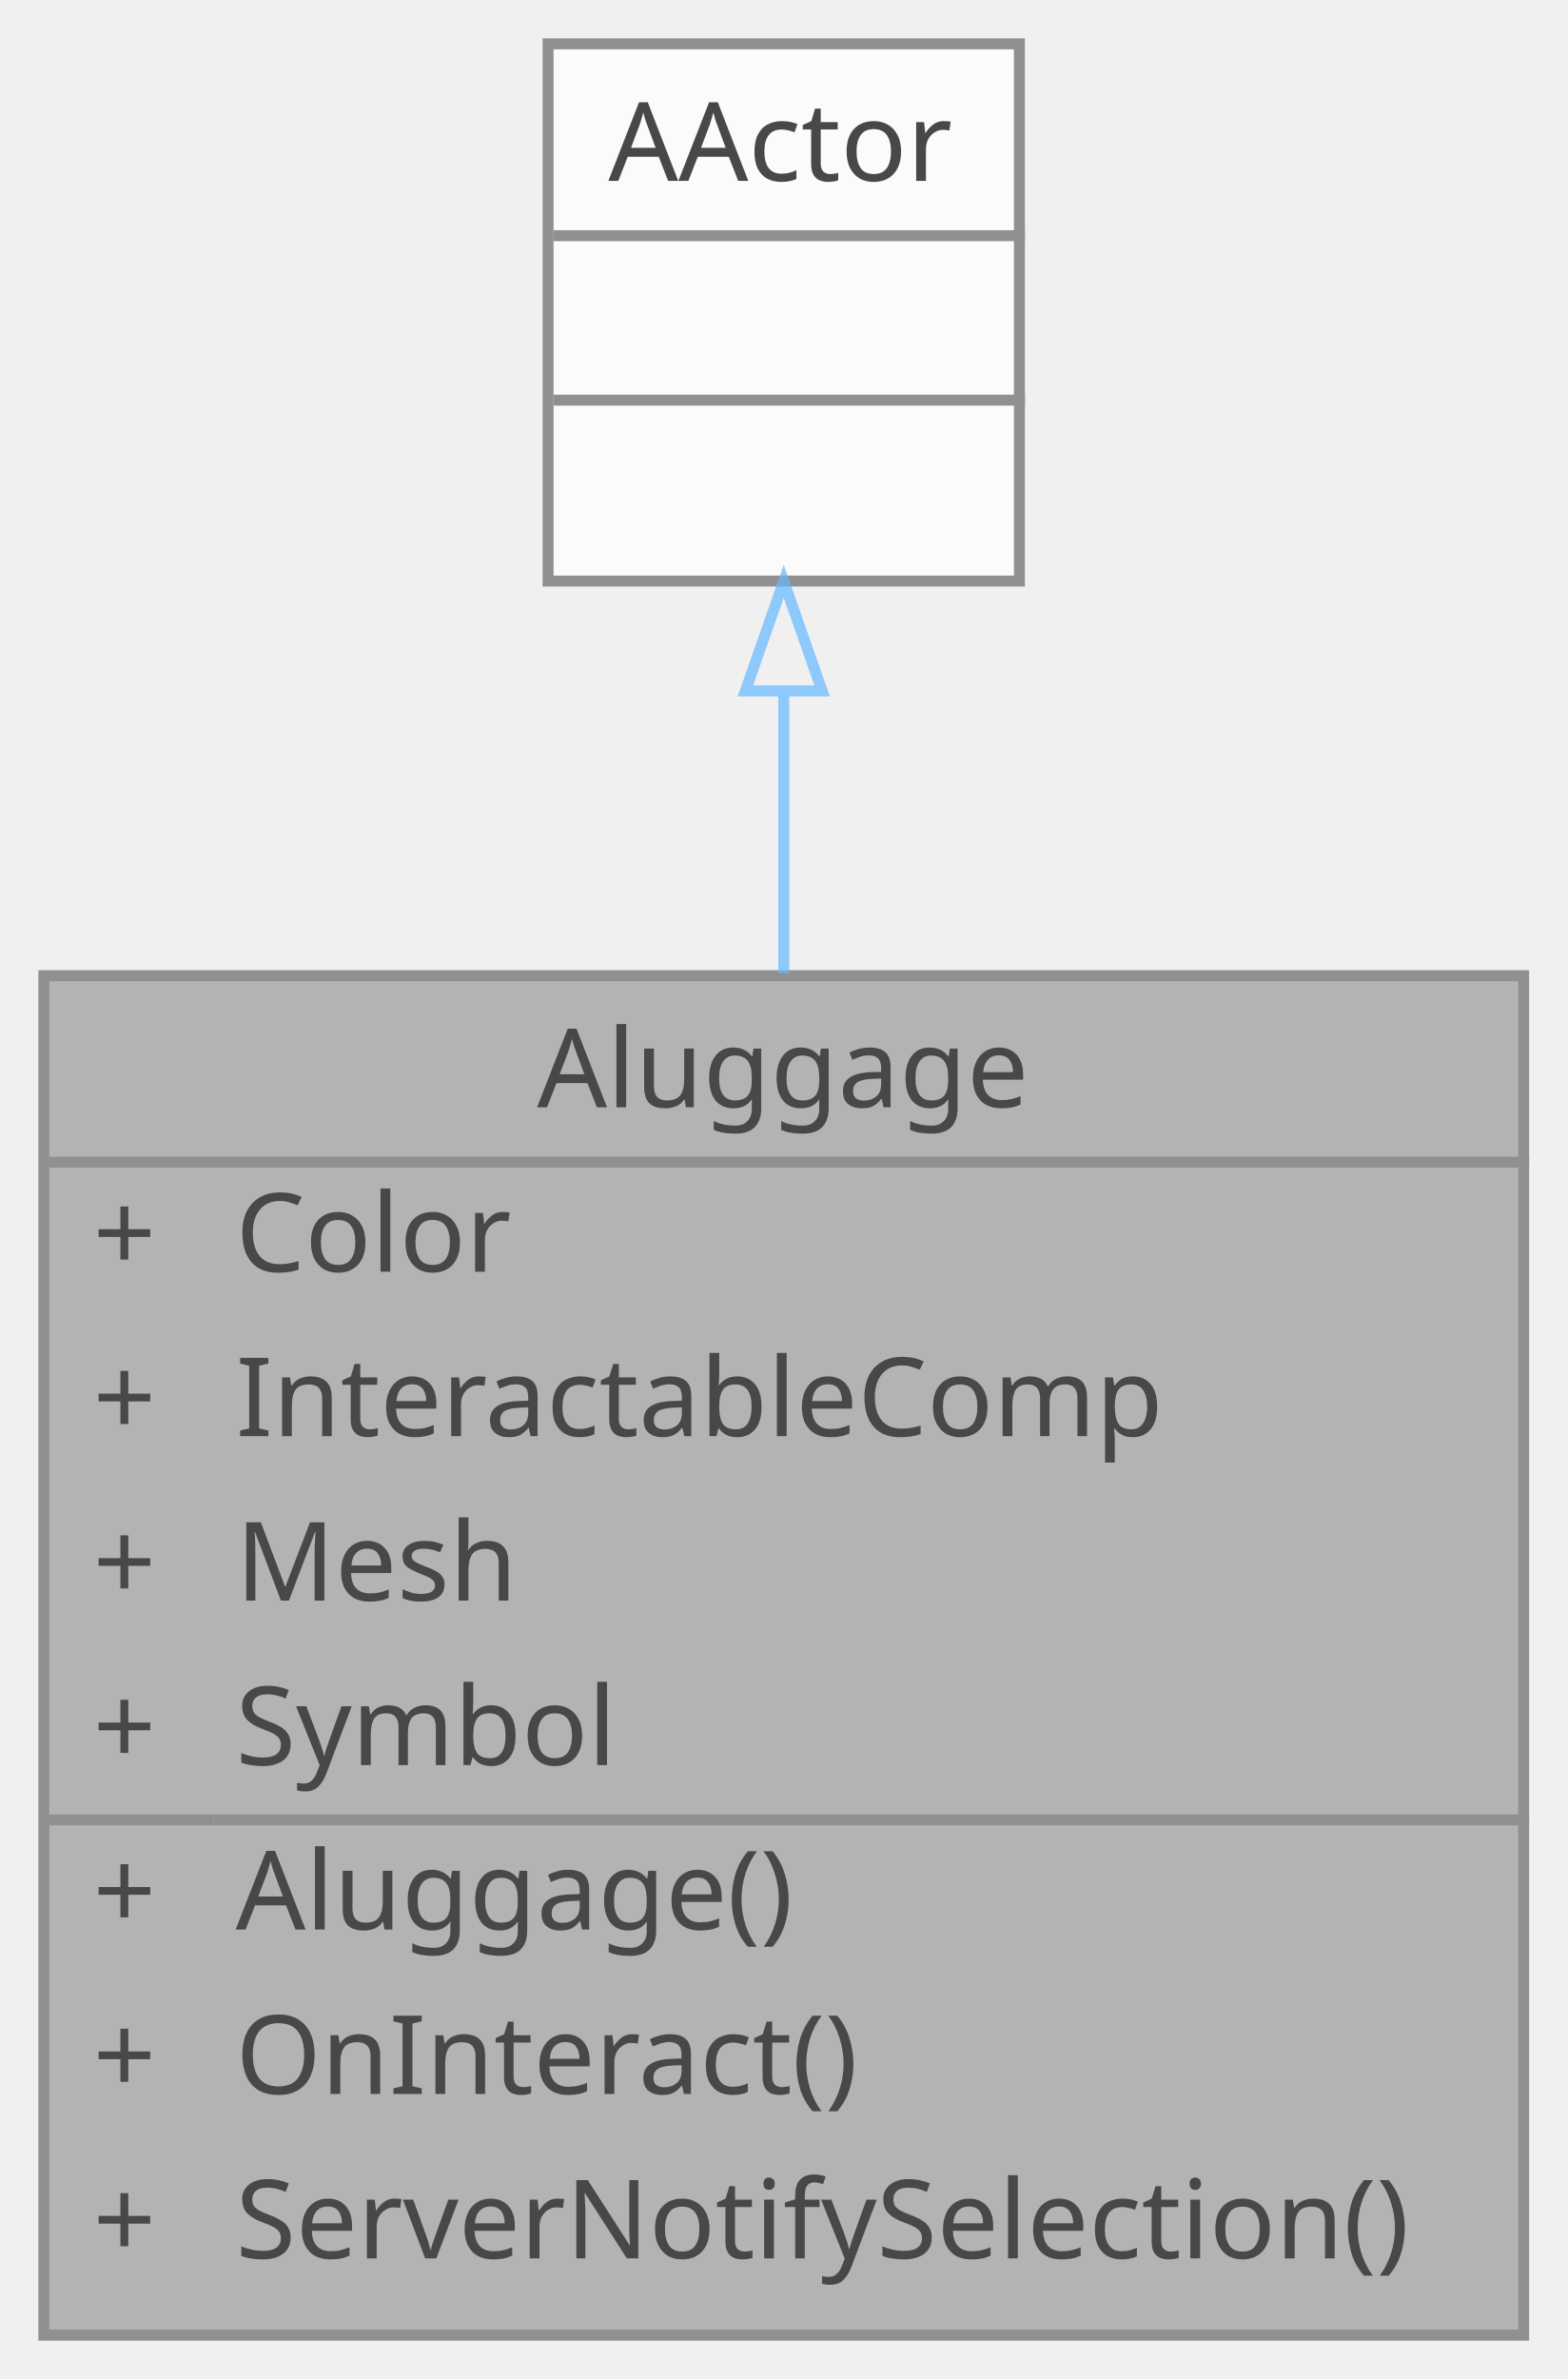
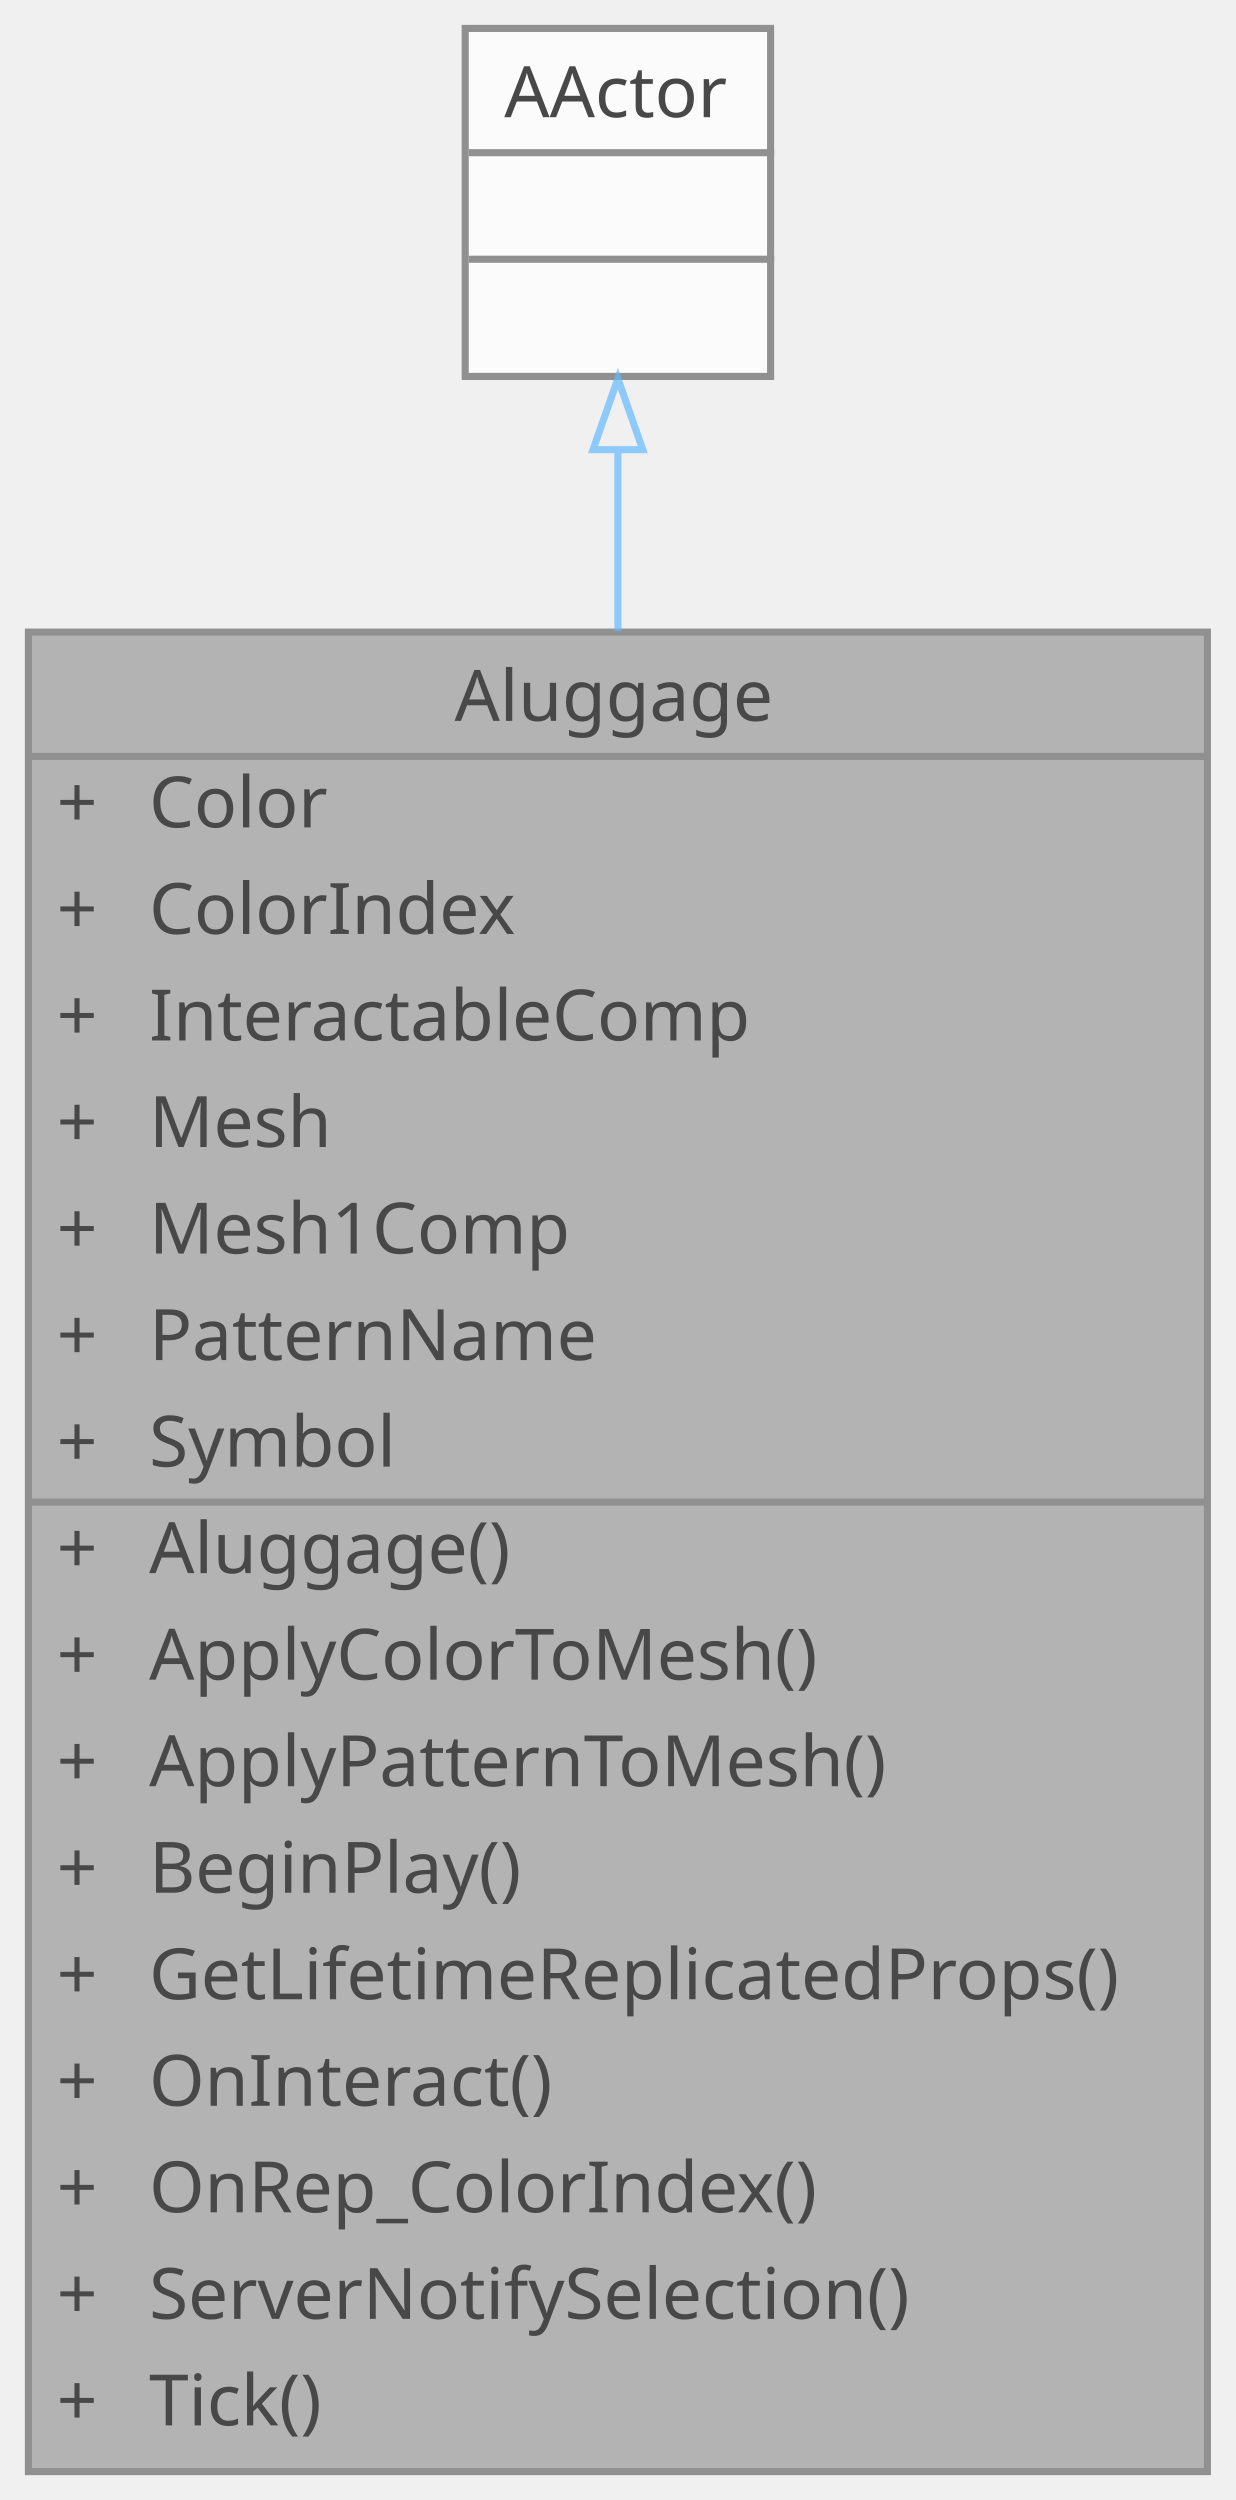
- <svg xmlns="http://www.w3.org/2000/svg" xmlns:xlink="http://www.w3.org/1999/xlink" width="143pt" height="217pt" viewBox="0.00 0.00 143.00 217.00">
+ <svg xmlns="http://www.w3.org/2000/svg" xmlns:xlink="http://www.w3.org/1999/xlink" width="174pt" height="352pt" viewBox="0.00 0.00 174.00 352.00">
  <svg id="main" version="1.1" xml:space="preserve">
    <style type="text/css">
.node, .edge {opacity: 0.7;}
.node.selected, .edge.selected {opacity: 1;}
.edge:hover path { stroke: red; }
.edge:hover polygon { stroke: red; fill: red; }
</style>
    <svg id="graph" class="graph">
-       <g id="graph0" class="graph" transform="scale(1 1) rotate(0) translate(4 213)">
+       <g id="graph0" class="graph" transform="scale(1 1) rotate(0) translate(4 348)">
        <g id="Node000001" class="node">
          <g id="a_Node000001">
            <a xlink:title="상호작용 가능한 수하물 액터">
-               <polygon fill="#999999" stroke="transparent" points="135,-124 0,-124 0,0 135,0 135,-124" />
-               <text text-anchor="start" x="45" y="-112" font-family="Malgun Gothic" font-size="10.00">Aluggage</text>
-               <text text-anchor="start" x="4.5" y="-97" font-family="Malgun Gothic" font-size="10.00">+</text>
-               <text text-anchor="start" x="17.5" y="-97" font-family="Malgun Gothic" font-size="10.00">Color</text>
-               <text text-anchor="start" x="4.5" y="-82" font-family="Malgun Gothic" font-size="10.00">+</text>
-               <text text-anchor="start" x="17.5" y="-82" font-family="Malgun Gothic" font-size="10.00">InteractableComp</text>
-               <text text-anchor="start" x="4.5" y="-67" font-family="Malgun Gothic" font-size="10.00">+</text>
-               <text text-anchor="start" x="17.5" y="-67" font-family="Malgun Gothic" font-size="10.00">Mesh</text>
-               <text text-anchor="start" x="4.5" y="-52" font-family="Malgun Gothic" font-size="10.00">+</text>
-               <text text-anchor="start" x="17.5" y="-52" font-family="Malgun Gothic" font-size="10.00">Symbol</text>
-               <text text-anchor="start" x="4.5" y="-37" font-family="Malgun Gothic" font-size="10.00">+</text>
-               <text text-anchor="start" x="17.5" y="-37" font-family="Malgun Gothic" font-size="10.00">Aluggage()</text>
-               <text text-anchor="start" x="4.5" y="-22" font-family="Malgun Gothic" font-size="10.00">+</text>
-               <text text-anchor="start" x="17.5" y="-22" font-family="Malgun Gothic" font-size="10.00">OnInteract()</text>
-               <text text-anchor="start" x="4.5" y="-7" font-family="Malgun Gothic" font-size="10.00">+</text>
-               <text text-anchor="start" x="17.5" y="-7" font-family="Malgun Gothic" font-size="10.00">ServerNotifySelection()</text>
-               <polygon fill="#666666" stroke="#666666" points="0.5,-107 0.5,-107 135.5,-107 135.5,-107 0.5,-107" />
-               <polygon fill="#666666" stroke="#666666" points="0.5,-47 0.5,-47 15.5,-47 15.5,-47 0.5,-47" />
-               <polygon fill="#666666" stroke="#666666" points="15.5,-47 15.5,-47 135.5,-47 135.5,-47 15.5,-47" />
-               <polygon fill="none" stroke="#666666" points="0,0 0,-124 135,-124 135,0 0,0" />
+               <polygon fill="#999999" stroke="transparent" points="166,-259 0,-259 0,0 166,0 166,-259" />
+               <text text-anchor="start" x="60" y="-246.5" font-family="Malgun Gothic" font-size="10.00">Aluggage</text>
+               <text text-anchor="start" x="4" y="-231.5" font-family="Malgun Gothic" font-size="10.00">+</text>
+               <text text-anchor="start" x="17" y="-231.5" font-family="Malgun Gothic" font-size="10.00">Color</text>
+               <text text-anchor="start" x="4" y="-216.5" font-family="Malgun Gothic" font-size="10.00">+</text>
+               <text text-anchor="start" x="17" y="-216.5" font-family="Malgun Gothic" font-size="10.00">ColorIndex</text>
+               <text text-anchor="start" x="4" y="-201.5" font-family="Malgun Gothic" font-size="10.00">+</text>
+               <text text-anchor="start" x="17" y="-201.5" font-family="Malgun Gothic" font-size="10.00">InteractableComp</text>
+               <text text-anchor="start" x="4" y="-186.5" font-family="Malgun Gothic" font-size="10.00">+</text>
+               <text text-anchor="start" x="17" y="-186.5" font-family="Malgun Gothic" font-size="10.00">Mesh</text>
+               <text text-anchor="start" x="4" y="-171.5" font-family="Malgun Gothic" font-size="10.00">+</text>
+               <text text-anchor="start" x="17" y="-171.5" font-family="Malgun Gothic" font-size="10.00">Mesh1Comp</text>
+               <text text-anchor="start" x="4" y="-156.5" font-family="Malgun Gothic" font-size="10.00">+</text>
+               <text text-anchor="start" x="17" y="-156.5" font-family="Malgun Gothic" font-size="10.00">PatternName</text>
+               <text text-anchor="start" x="4" y="-141.5" font-family="Malgun Gothic" font-size="10.00">+</text>
+               <text text-anchor="start" x="17" y="-141.5" font-family="Malgun Gothic" font-size="10.00">Symbol</text>
+               <text text-anchor="start" x="4" y="-126.5" font-family="Malgun Gothic" font-size="10.00">+</text>
+               <text text-anchor="start" x="17" y="-126.5" font-family="Malgun Gothic" font-size="10.00">Aluggage()</text>
+               <text text-anchor="start" x="4" y="-111.5" font-family="Malgun Gothic" font-size="10.00">+</text>
+               <text text-anchor="start" x="17" y="-111.5" font-family="Malgun Gothic" font-size="10.00">ApplyColorToMesh()</text>
+               <text text-anchor="start" x="4" y="-96.5" font-family="Malgun Gothic" font-size="10.00">+</text>
+               <text text-anchor="start" x="17" y="-96.5" font-family="Malgun Gothic" font-size="10.00">ApplyPatternToMesh()</text>
+               <text text-anchor="start" x="4" y="-81.5" font-family="Malgun Gothic" font-size="10.00">+</text>
+               <text text-anchor="start" x="17" y="-81.5" font-family="Malgun Gothic" font-size="10.00">BeginPlay()</text>
+               <text text-anchor="start" x="4" y="-66.5" font-family="Malgun Gothic" font-size="10.00">+</text>
+               <text text-anchor="start" x="17" y="-66.5" font-family="Malgun Gothic" font-size="10.00">GetLifetimeReplicatedProps()</text>
+               <text text-anchor="start" x="4" y="-51.5" font-family="Malgun Gothic" font-size="10.00">+</text>
+               <text text-anchor="start" x="17" y="-51.5" font-family="Malgun Gothic" font-size="10.00">OnInteract()</text>
+               <text text-anchor="start" x="4" y="-36.5" font-family="Malgun Gothic" font-size="10.00">+</text>
+               <text text-anchor="start" x="17" y="-36.5" font-family="Malgun Gothic" font-size="10.00">OnRep_ColorIndex()</text>
+               <text text-anchor="start" x="4" y="-21.5" font-family="Malgun Gothic" font-size="10.00">+</text>
+               <text text-anchor="start" x="17" y="-21.5" font-family="Malgun Gothic" font-size="10.00">ServerNotifySelection()</text>
+               <text text-anchor="start" x="4" y="-6.5" font-family="Malgun Gothic" font-size="10.00">+</text>
+               <text text-anchor="start" x="17" y="-6.5" font-family="Malgun Gothic" font-size="10.00">Tick()</text>
+               <polygon fill="#666666" stroke="#666666" points="0,-241.5 0,-241.5 166,-241.5 166,-241.5 0,-241.5" />
+               <polygon fill="#666666" stroke="#666666" points="0,-136.5 0,-136.5 15,-136.5 15,-136.5 0,-136.5" />
+               <polygon fill="#666666" stroke="#666666" points="15,-136.5 15,-136.5 166,-136.5 166,-136.5 15,-136.5" />
+               <polygon fill="none" stroke="#666666" points="0,0 0,-259 166,-259 166,0 0,0" />
            </a>
          </g>
        </g>
        <g id="Node000002" class="node">
          <g id="a_Node000002">
            <a xlink:title=" ">
-               <polygon fill="white" stroke="transparent" points="89,-209 46,-209 46,-160 89,-160 89,-209" />
-               <text text-anchor="start" x="51.5" y="-196.5" font-family="Malgun Gothic" font-size="10.00">AActor</text>
-               <text text-anchor="start" x="66" y="-181.5" font-family="Malgun Gothic" font-size="10.00"> </text>
-               <text text-anchor="start" x="66" y="-166.5" font-family="Malgun Gothic" font-size="10.00"> </text>
-               <polygon fill="#666666" stroke="#666666" points="46.5,-191.5 46.5,-191.5 89.5,-191.5 89.5,-191.5 46.5,-191.5" />
-               <polygon fill="#666666" stroke="#666666" points="46.5,-176.5 46.5,-176.5 89.5,-176.5 89.5,-176.5 46.5,-176.5" />
-               <polygon fill="none" stroke="#666666" points="46,-160 46,-209 89,-209 89,-160 46,-160" />
+               <polygon fill="white" stroke="transparent" points="104.5,-344 61.5,-344 61.5,-295 104.5,-295 104.5,-344" />
+               <text text-anchor="start" x="67" y="-331.5" font-family="Malgun Gothic" font-size="10.00">AActor</text>
+               <text text-anchor="start" x="81.5" y="-316.5" font-family="Malgun Gothic" font-size="10.00"> </text>
+               <text text-anchor="start" x="81.5" y="-301.5" font-family="Malgun Gothic" font-size="10.00"> </text>
+               <polygon fill="#666666" stroke="#666666" points="62,-326.5 62,-326.5 105,-326.5 105,-326.5 62,-326.5" />
+               <polygon fill="#666666" stroke="#666666" points="62,-311.5 62,-311.5 105,-311.5 105,-311.5 62,-311.5" />
+               <polygon fill="none" stroke="#666666" points="61.5,-295 61.5,-344 104.5,-344 104.5,-295 61.5,-295" />
            </a>
          </g>
        </g>
        <g id="edge1_Node000001_Node000002" class="edge">
          <g id="a_edge1_Node000001_Node000002">
            <a xlink:title=" ">
-               <path fill="none" stroke="#63b8ff" d="M67.5,-149.94C67.5,-141.91 67.5,-133.08 67.5,-124.23" />
-               <polygon fill="none" stroke="#63b8ff" points="64,-149.98 67.5,-159.98 71,-149.98 64,-149.98" />
+               <path fill="none" stroke="#63b8ff" d="M83,-284.5C83,-276.83 83,-268.24 83,-259.15" />
+               <polygon fill="none" stroke="#63b8ff" points="79.5,-284.69 83,-294.69 86.5,-284.69 79.5,-284.69" />
            </a>
          </g>
        </g>
      </g>
    </svg>
  </svg>
  <style type="text/css">

[data-mouse-over-selected='false'] { opacity: 0.7; }
[data-mouse-over-selected='true']  { opacity: 1.0; }

</style>
</svg>
